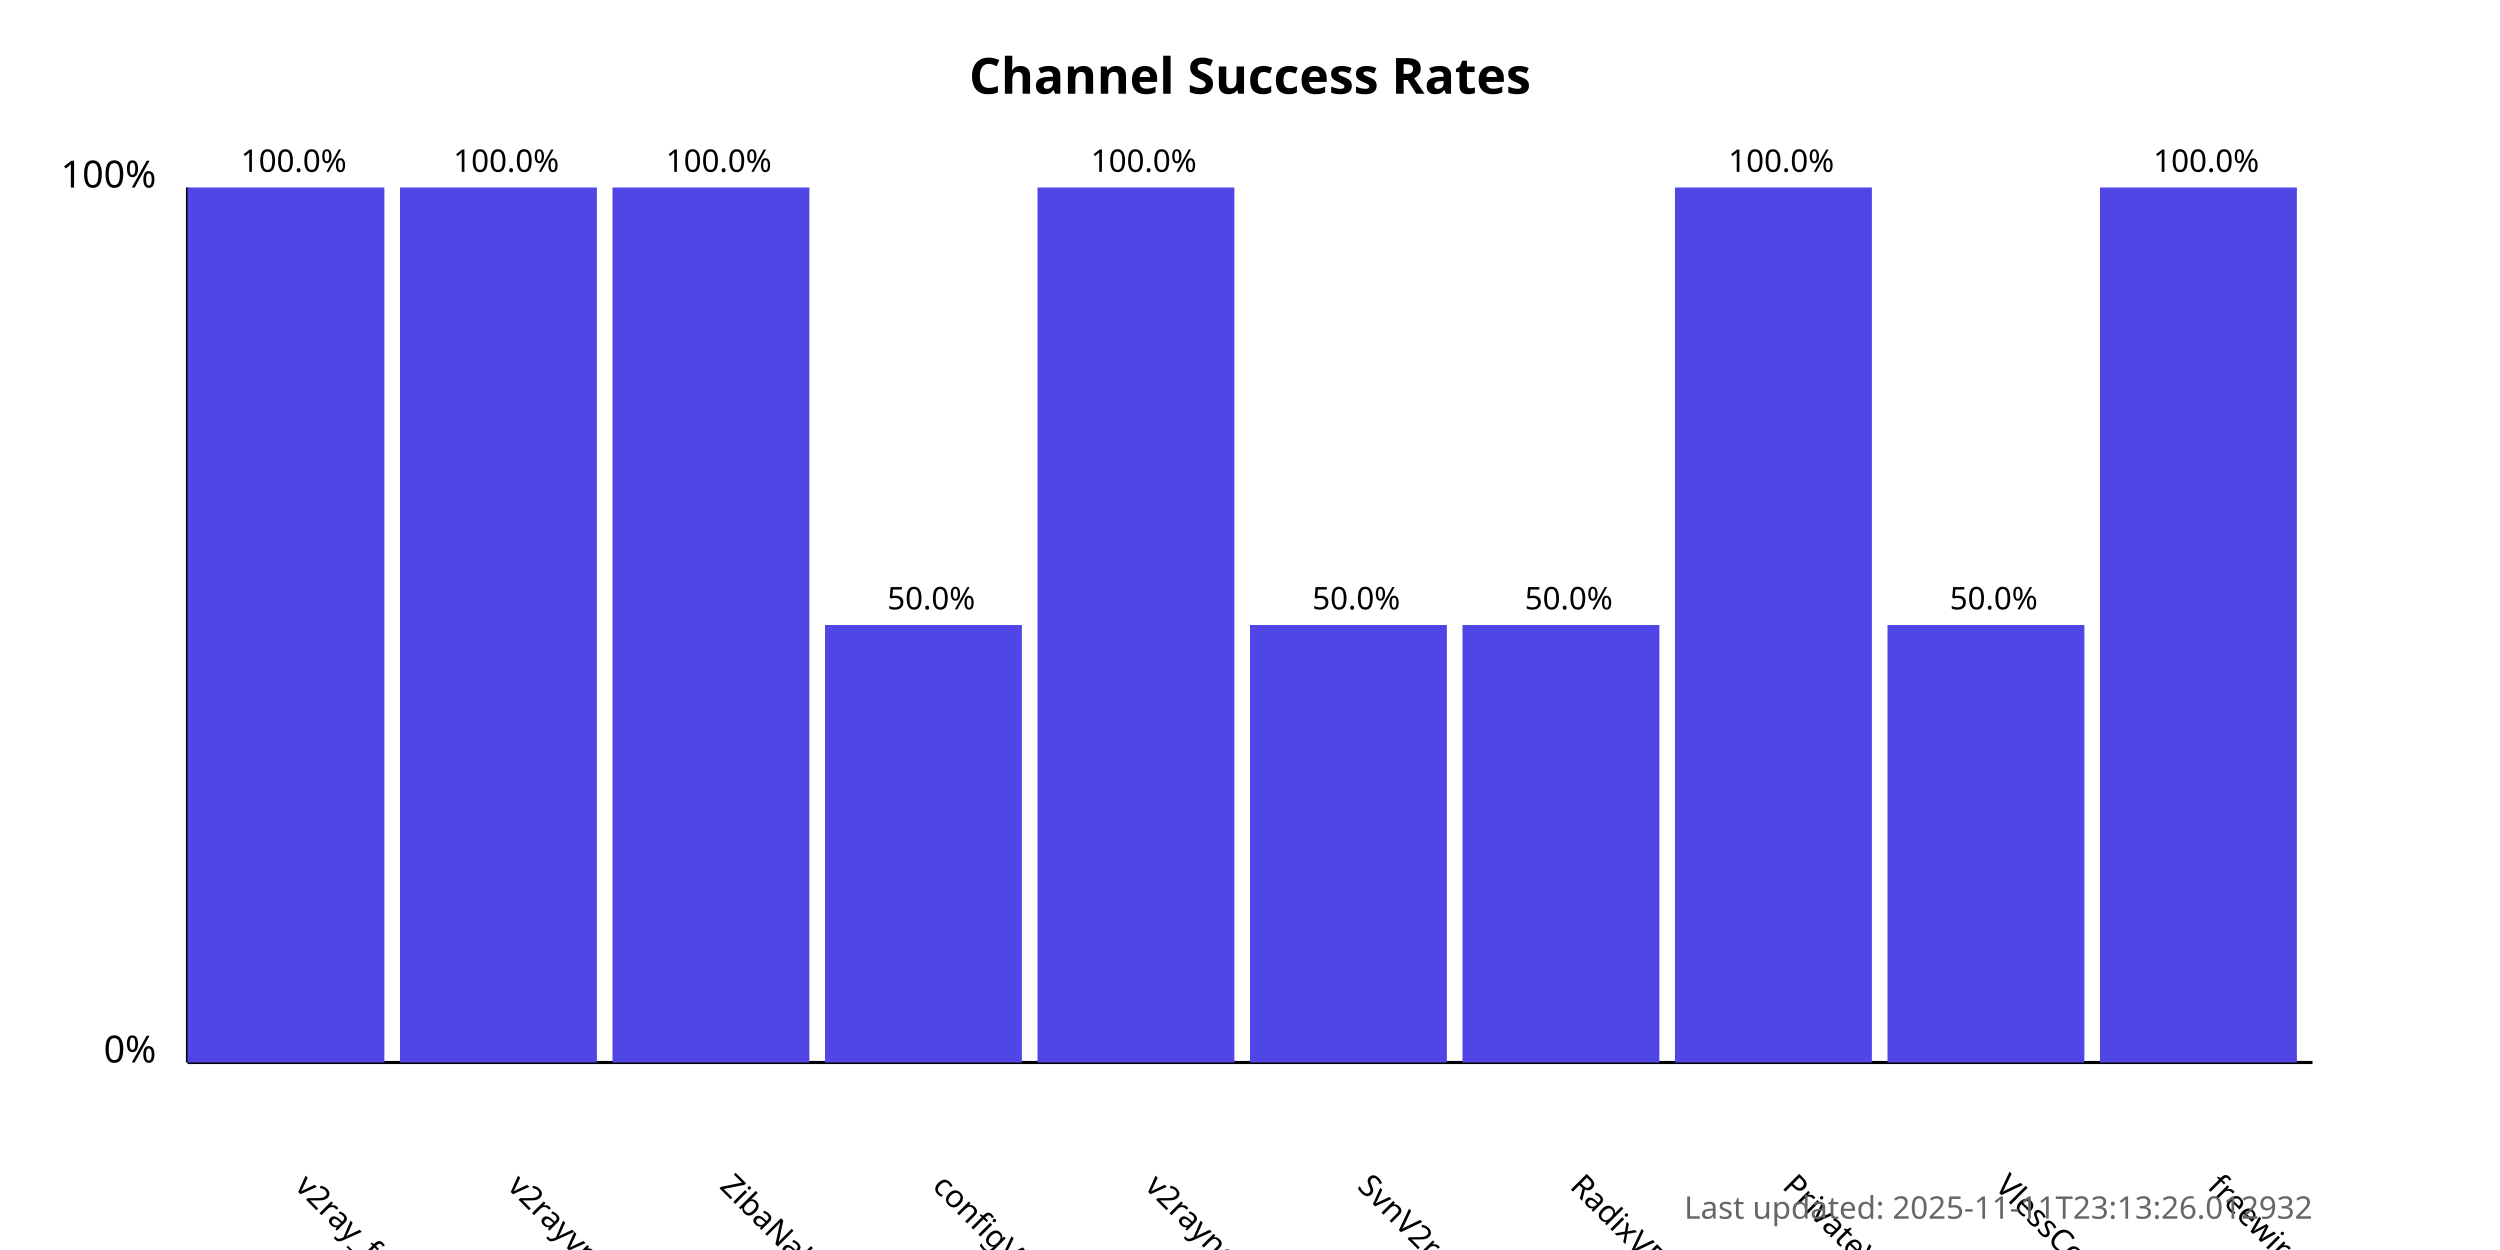
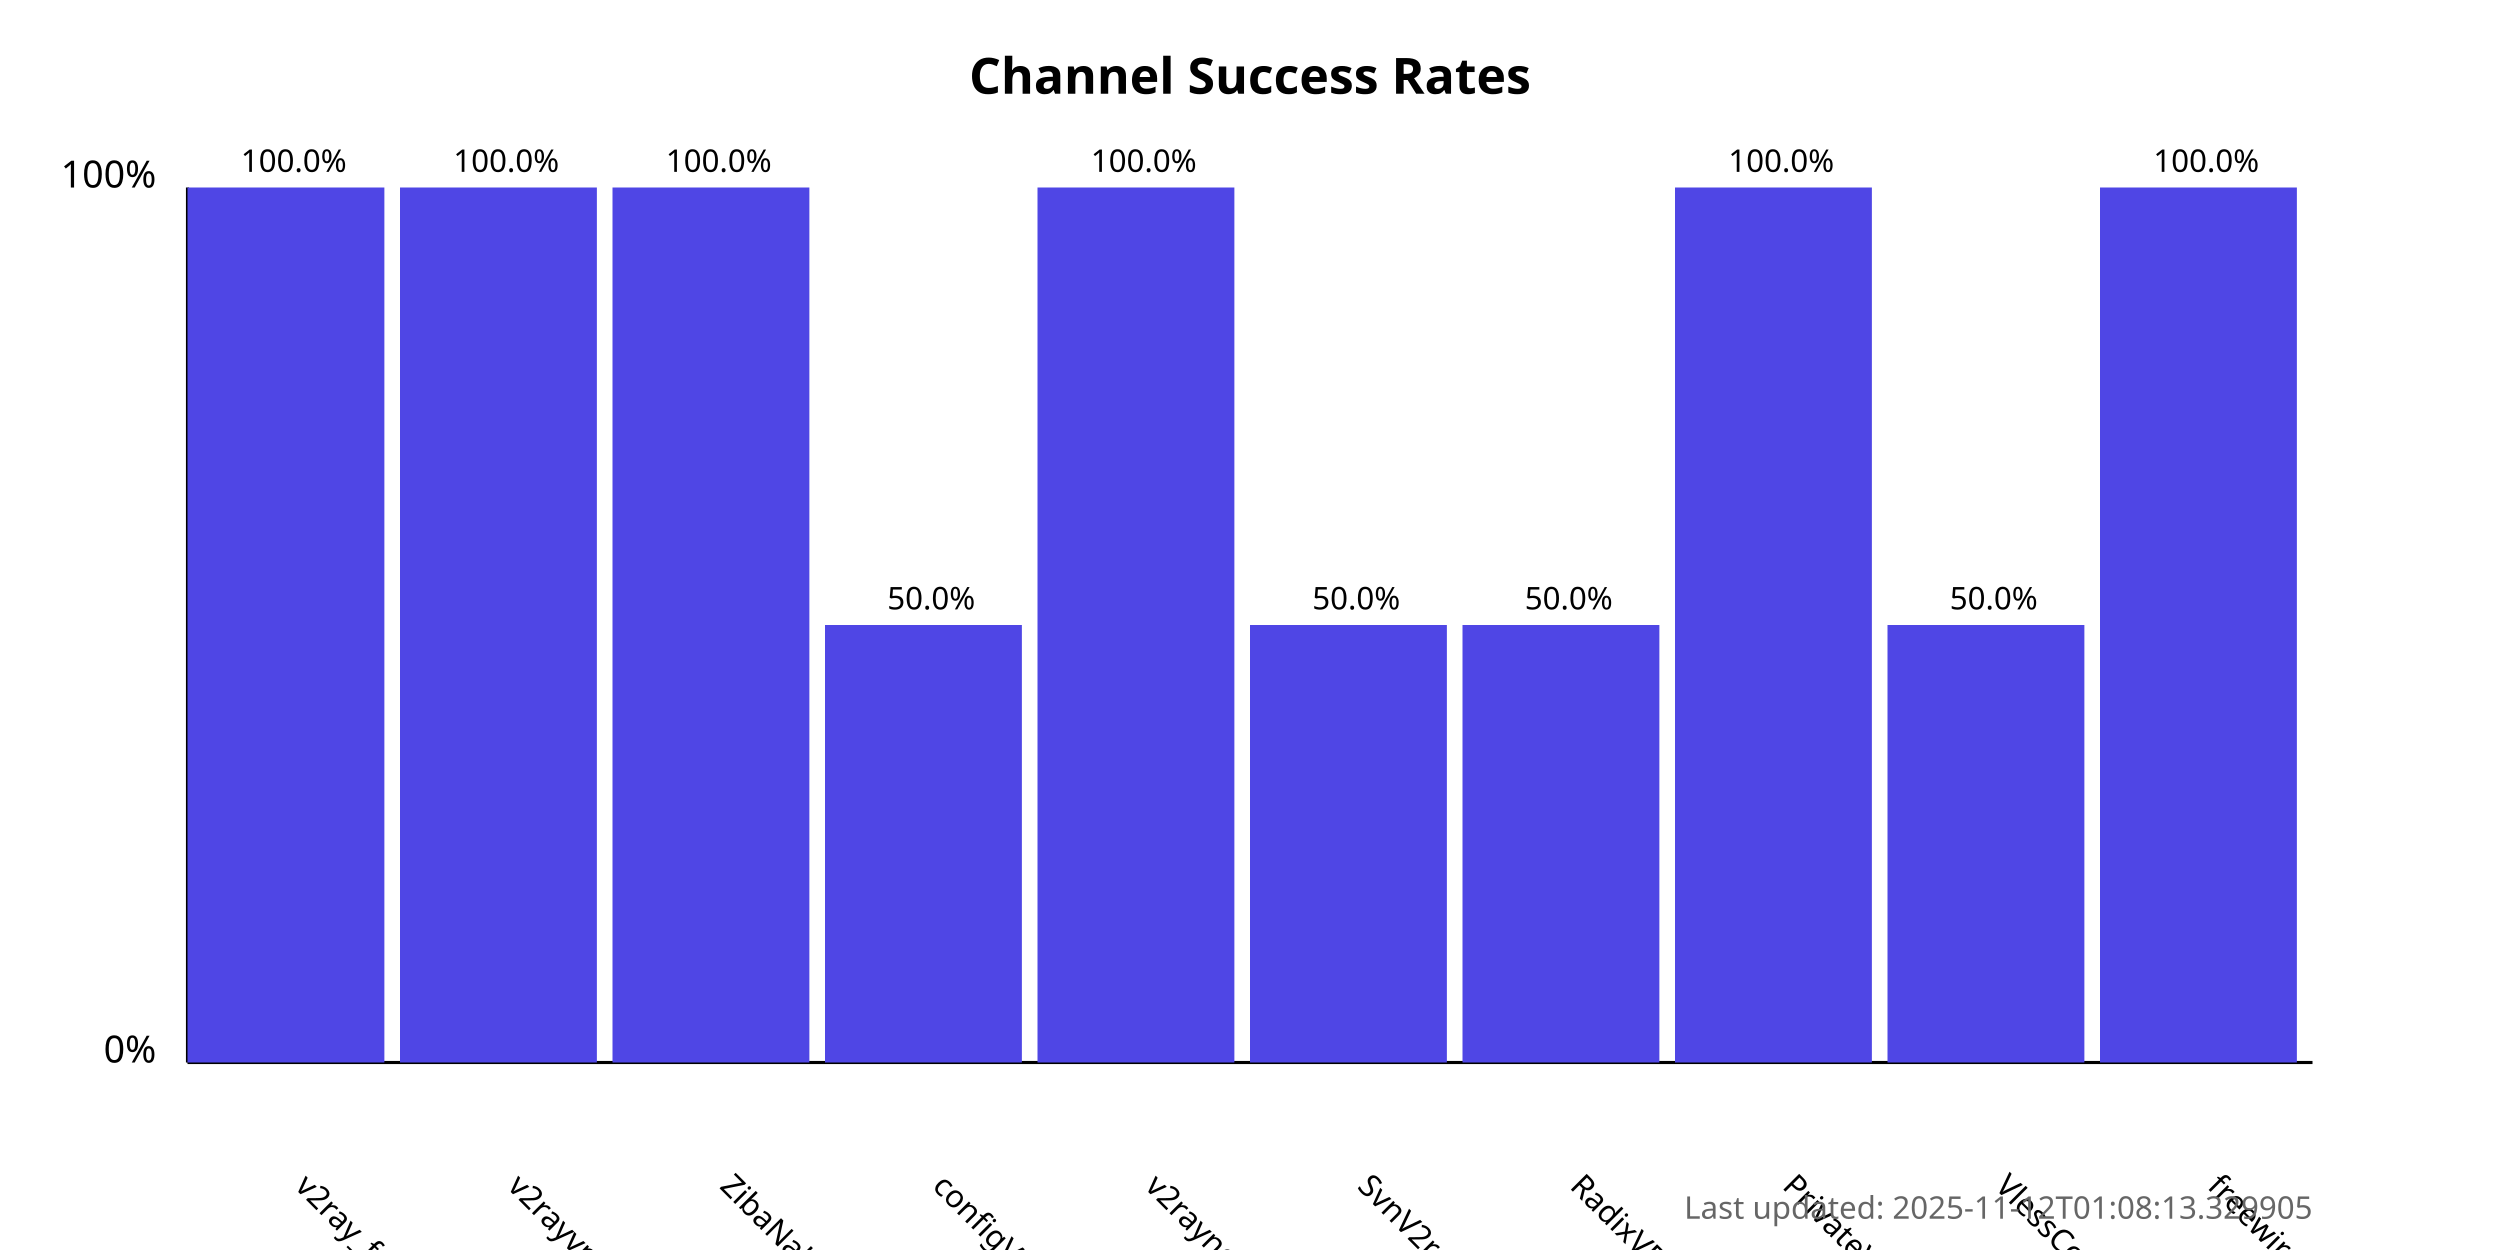
<svg xmlns="http://www.w3.org/2000/svg" width="800" height="400">
  <style>
            .chart-title { font: bold 16px sans-serif; }
            .axis-label { font: 12px sans-serif; }
            .tick-label { font: 10px sans-serif; }
            .bar { fill: #4f46e5; }
            .bar:hover { fill: #6366f1; }
            .timestamp { font: 10px sans-serif; fill: #666; }
        </style>
  <text x="400.0" y="30" text-anchor="middle" class="chart-title">
            Channel Success Rates
        </text>
  <line x1="60" y1="340" x2="60" y2="60" stroke="black" stroke-width="1" />
  <line x1="60" y1="340" x2="740" y2="340" stroke="black" stroke-width="1" />
  <text x="50" y="340" text-anchor="end" class="axis-label">0%</text>
  <text x="50" y="60" text-anchor="end" class="axis-label">100%</text>
  <g>
    <rect x="60" y="60.0" width="63.0" height="280.0" class="bar" />
    <text x="94.0" y="380" transform="rotate(45, 94.0, 380)" text-anchor="start" class="tick-label">
                v2ray_free_conf
            </text>
    <text x="94.0" y="55.0" text-anchor="middle" class="tick-label">
                100.0%
            </text>
  </g>
  <g>
    <rect x="128.0" y="60.0" width="63.0" height="280.0" class="bar" />
    <text x="162.0" y="380" transform="rotate(45, 162.0, 380)" text-anchor="start" class="tick-label">
                v2rayvpno
            </text>
    <text x="162.0" y="55.0" text-anchor="middle" class="tick-label">
                100.0%
            </text>
  </g>
  <g>
    <rect x="196.0" y="60.0" width="63.0" height="280.0" class="bar" />
    <text x="230.0" y="380" transform="rotate(45, 230.0, 380)" text-anchor="start" class="tick-label">
                ZibaNabz
            </text>
    <text x="230.0" y="55.0" text-anchor="middle" class="tick-label">
                100.0%
            </text>
  </g>
  <g>
    <rect x="264.0" y="200.0" width="63.0" height="140.0" class="bar" />
    <text x="298.0" y="380" transform="rotate(45, 298.0, 380)" text-anchor="start" class="tick-label">
                configV2rayForFree
            </text>
    <text x="298.0" y="195.0" text-anchor="middle" class="tick-label">
                50.0%
            </text>
  </g>
  <g>
    <rect x="332.0" y="60.0" width="63.0" height="280.0" class="bar" />
    <text x="366.0" y="380" transform="rotate(45, 366.0, 380)" text-anchor="start" class="tick-label">
                v2rayngvpn
            </text>
    <text x="366.0" y="55.0" text-anchor="middle" class="tick-label">
                100.0%
            </text>
  </g>
  <g>
    <rect x="400.0" y="200.0" width="63.0" height="140.0" class="bar" />
    <text x="434.0" y="380" transform="rotate(45, 434.0, 380)" text-anchor="start" class="tick-label">
                SvnV2ray
            </text>
    <text x="434.0" y="195.0" text-anchor="middle" class="tick-label">
                50.0%
            </text>
  </g>
  <g>
    <rect x="468.0" y="200.0" width="63.0" height="140.0" class="bar" />
    <text x="502.0" y="380" transform="rotate(45, 502.0, 380)" text-anchor="start" class="tick-label">
                RadixVPN
            </text>
    <text x="502.0" y="195.0" text-anchor="middle" class="tick-label">
                50.0%
            </text>
  </g>
  <g>
    <rect x="536.0" y="60.0" width="63.0" height="280.0" class="bar" />
    <text x="570.0" y="380" transform="rotate(45, 570.0, 380)" text-anchor="start" class="tick-label">
                PrivateVPNs
            </text>
    <text x="570.0" y="55.0" text-anchor="middle" class="tick-label">
                100.0%
            </text>
  </g>
  <g>
    <rect x="604.0" y="200.0" width="63.0" height="140.0" class="bar" />
    <text x="638.0" y="380" transform="rotate(45, 638.0, 380)" text-anchor="start" class="tick-label">
                VlessConfig
            </text>
    <text x="638.0" y="195.0" text-anchor="middle" class="tick-label">
                50.0%
            </text>
  </g>
  <g>
    <rect x="672.0" y="60.0" width="63.0" height="280.0" class="bar" />
    <text x="706.0" y="380" transform="rotate(45, 706.0, 380)" text-anchor="start" class="tick-label">
                freewireguard
            </text>
    <text x="706.0" y="55.0" text-anchor="middle" class="tick-label">
                100.0%
            </text>
  </g>
  <text x="740" y="390" text-anchor="end" class="timestamp">
-             Last updated: 2025-11-11T23:13:26.012932
+             Last updated: 2025-11-12T01:08:13.329905
        </text>
</svg>
